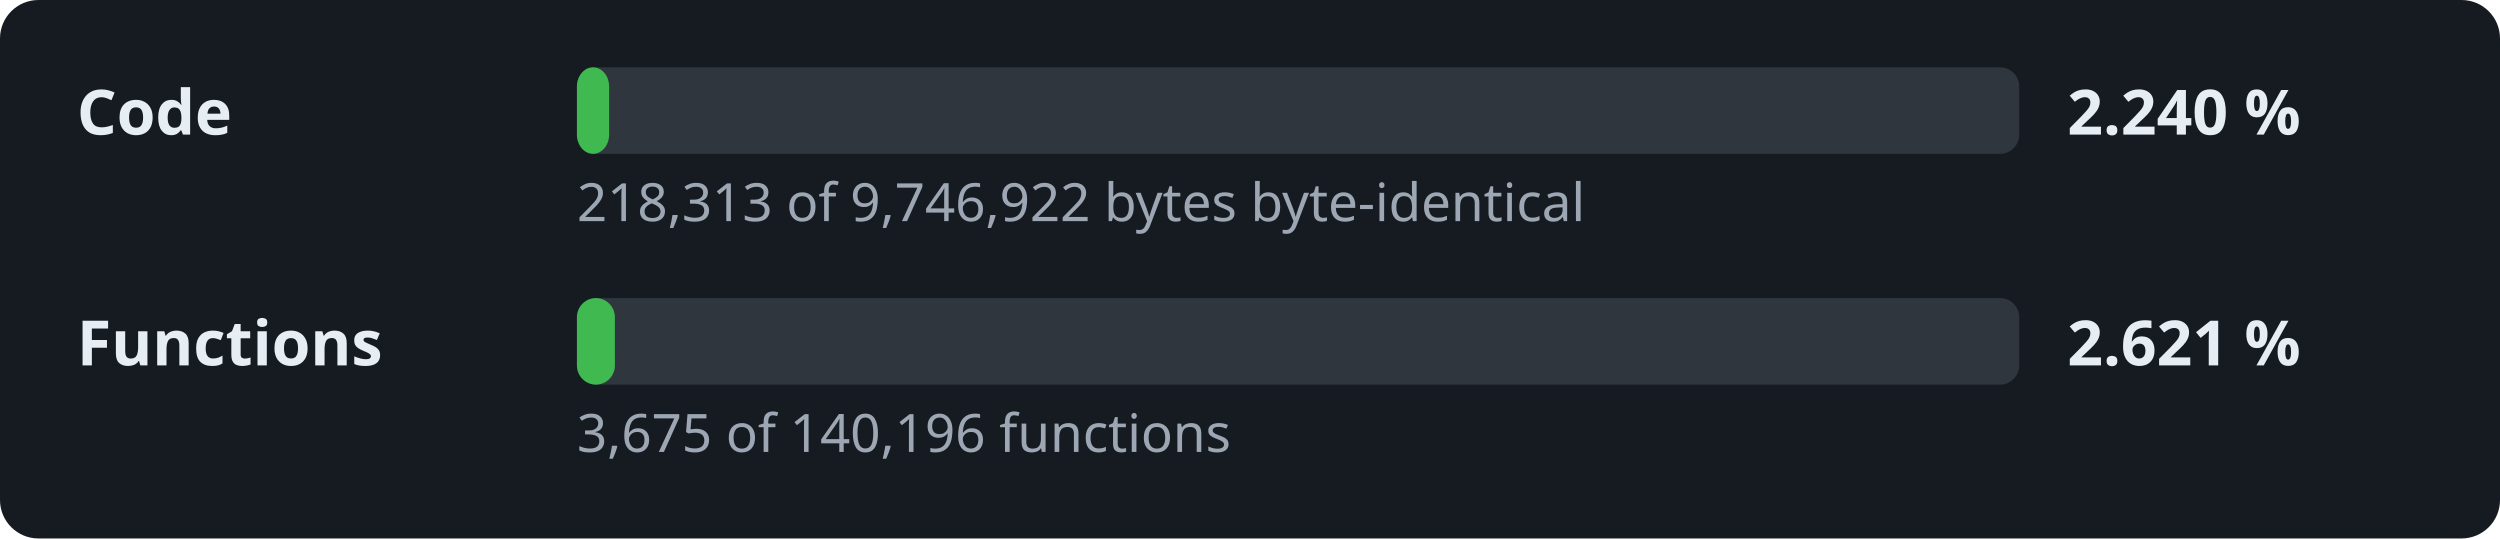
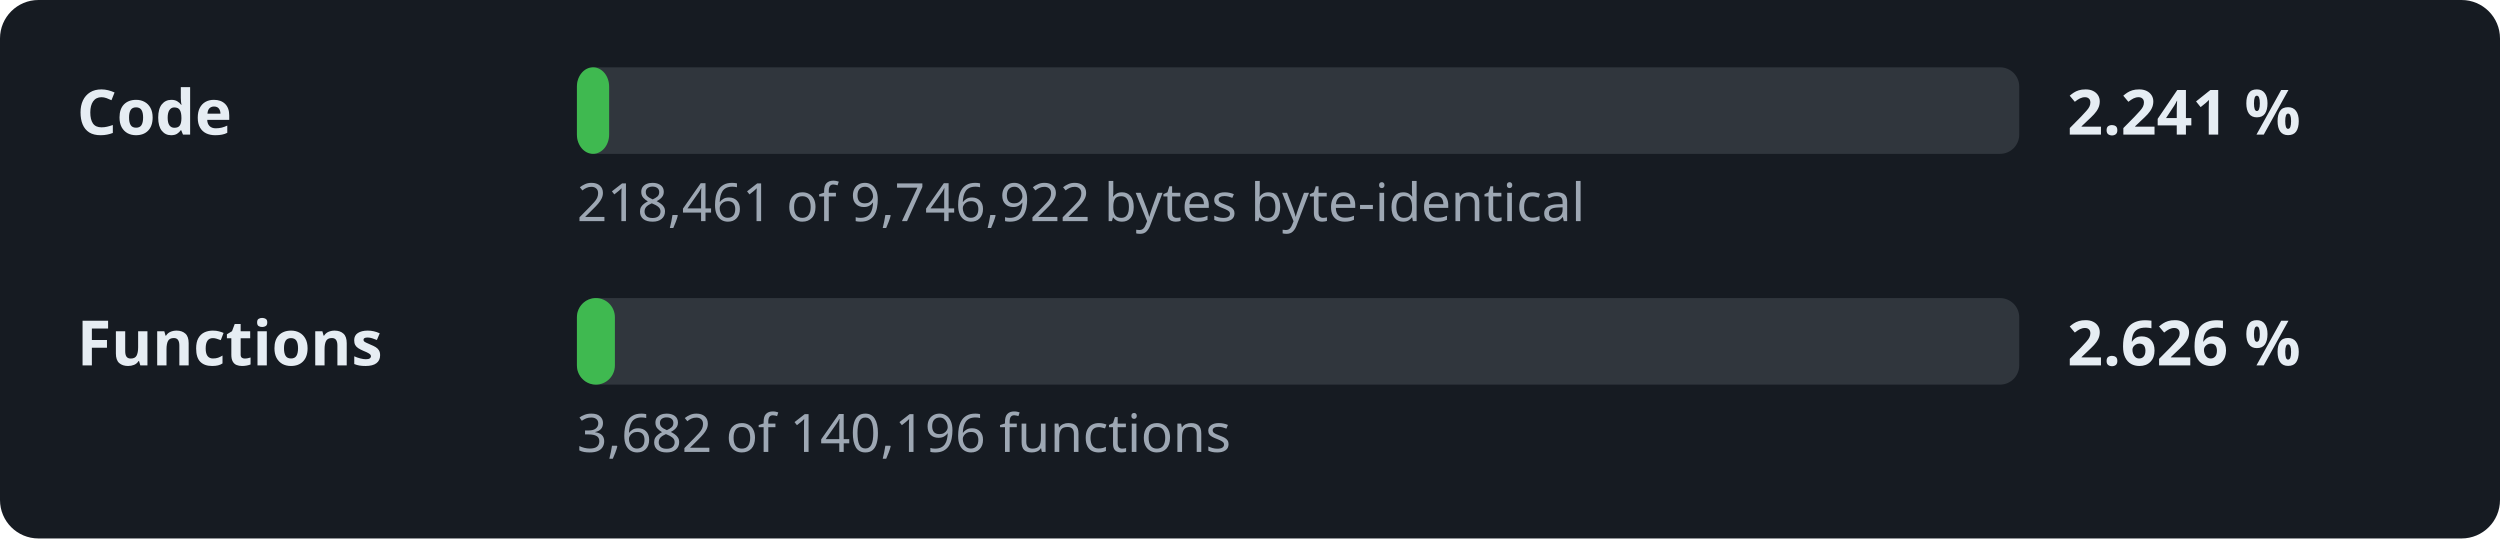
- <svg xmlns="http://www.w3.org/2000/svg" width="520" height="112" viewBox="0 0 520 112" role="img" aria-label="Decompilation progress: 2.240 % of the code">
+ <svg xmlns="http://www.w3.org/2000/svg" width="520" height="112" viewBox="0 0 520 112" role="img" aria-label="Decompilation progress: 2.241 % of the code">
  <style>.l,.v{font:600 13px sans-serif;fill:#e6edf3}.d{font:11px sans-serif;fill:#9da7b3}.t{fill:#30363d}.f{fill:#3fb950}</style>
  <rect width="520" height="112" rx="8" fill="#161b22" />
  <text x="16" y="28" class="l">Code</text>
  <rect x="120" y="14" width="300" height="18" rx="4" class="t" />
  <rect x="120" y="14" width="6.7" height="18" rx="4" class="f" />
-   <text x="430" y="28" class="v">2.240 %</text>
-   <text x="120" y="46" class="d">218,313 of 9,746,922 bytes byte-identical</text>
+   <text x="430" y="28" class="v">2.241 %</text>
+   <text x="120" y="46" class="d">218,461 of 9,746,922 bytes byte-identical</text>
  <text x="16" y="76" class="l">Functions</text>
  <rect x="120" y="62" width="300" height="18" rx="4" class="t" />
  <rect x="120" y="62" width="7.9" height="18" rx="4" class="f" />
-   <text x="430" y="76" class="v">2.621 %</text>
-   <text x="120" y="94" class="d">3,675 of 140,196 functions</text>
+   <text x="430" y="76" class="v">2.626 %</text>
+   <text x="120" y="94" class="d">3,682 of 140,196 functions</text>
</svg>
